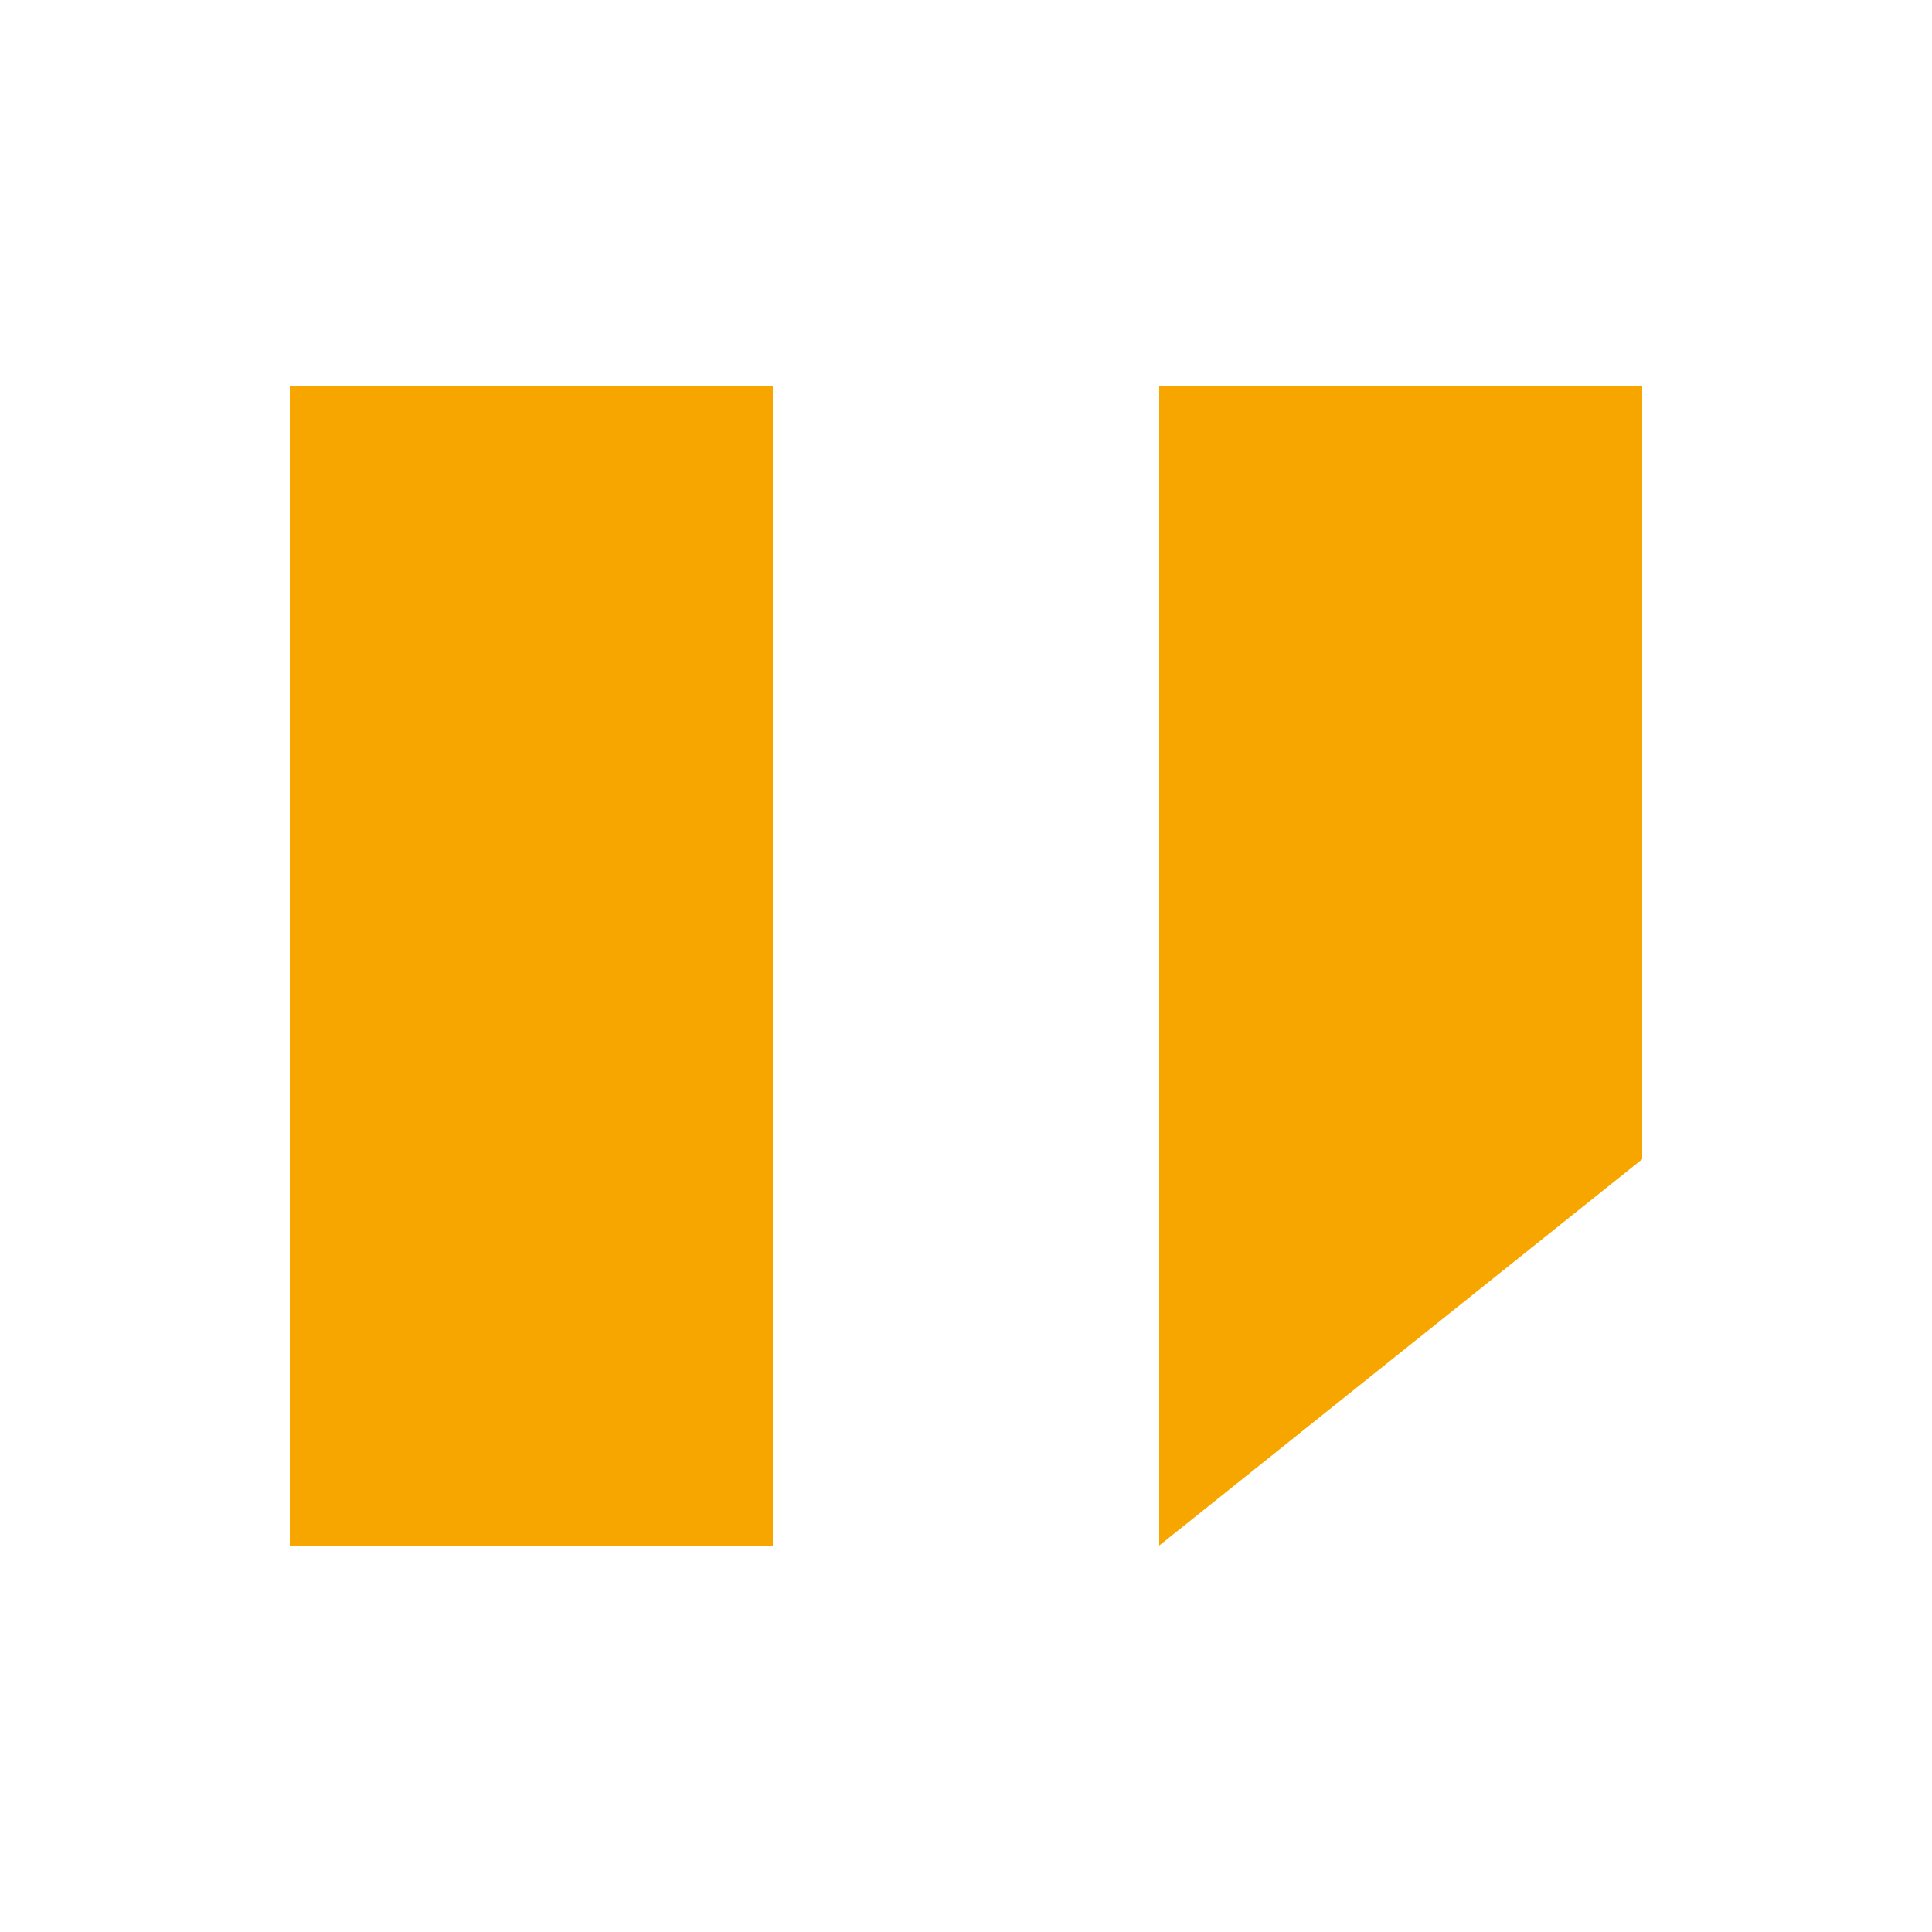
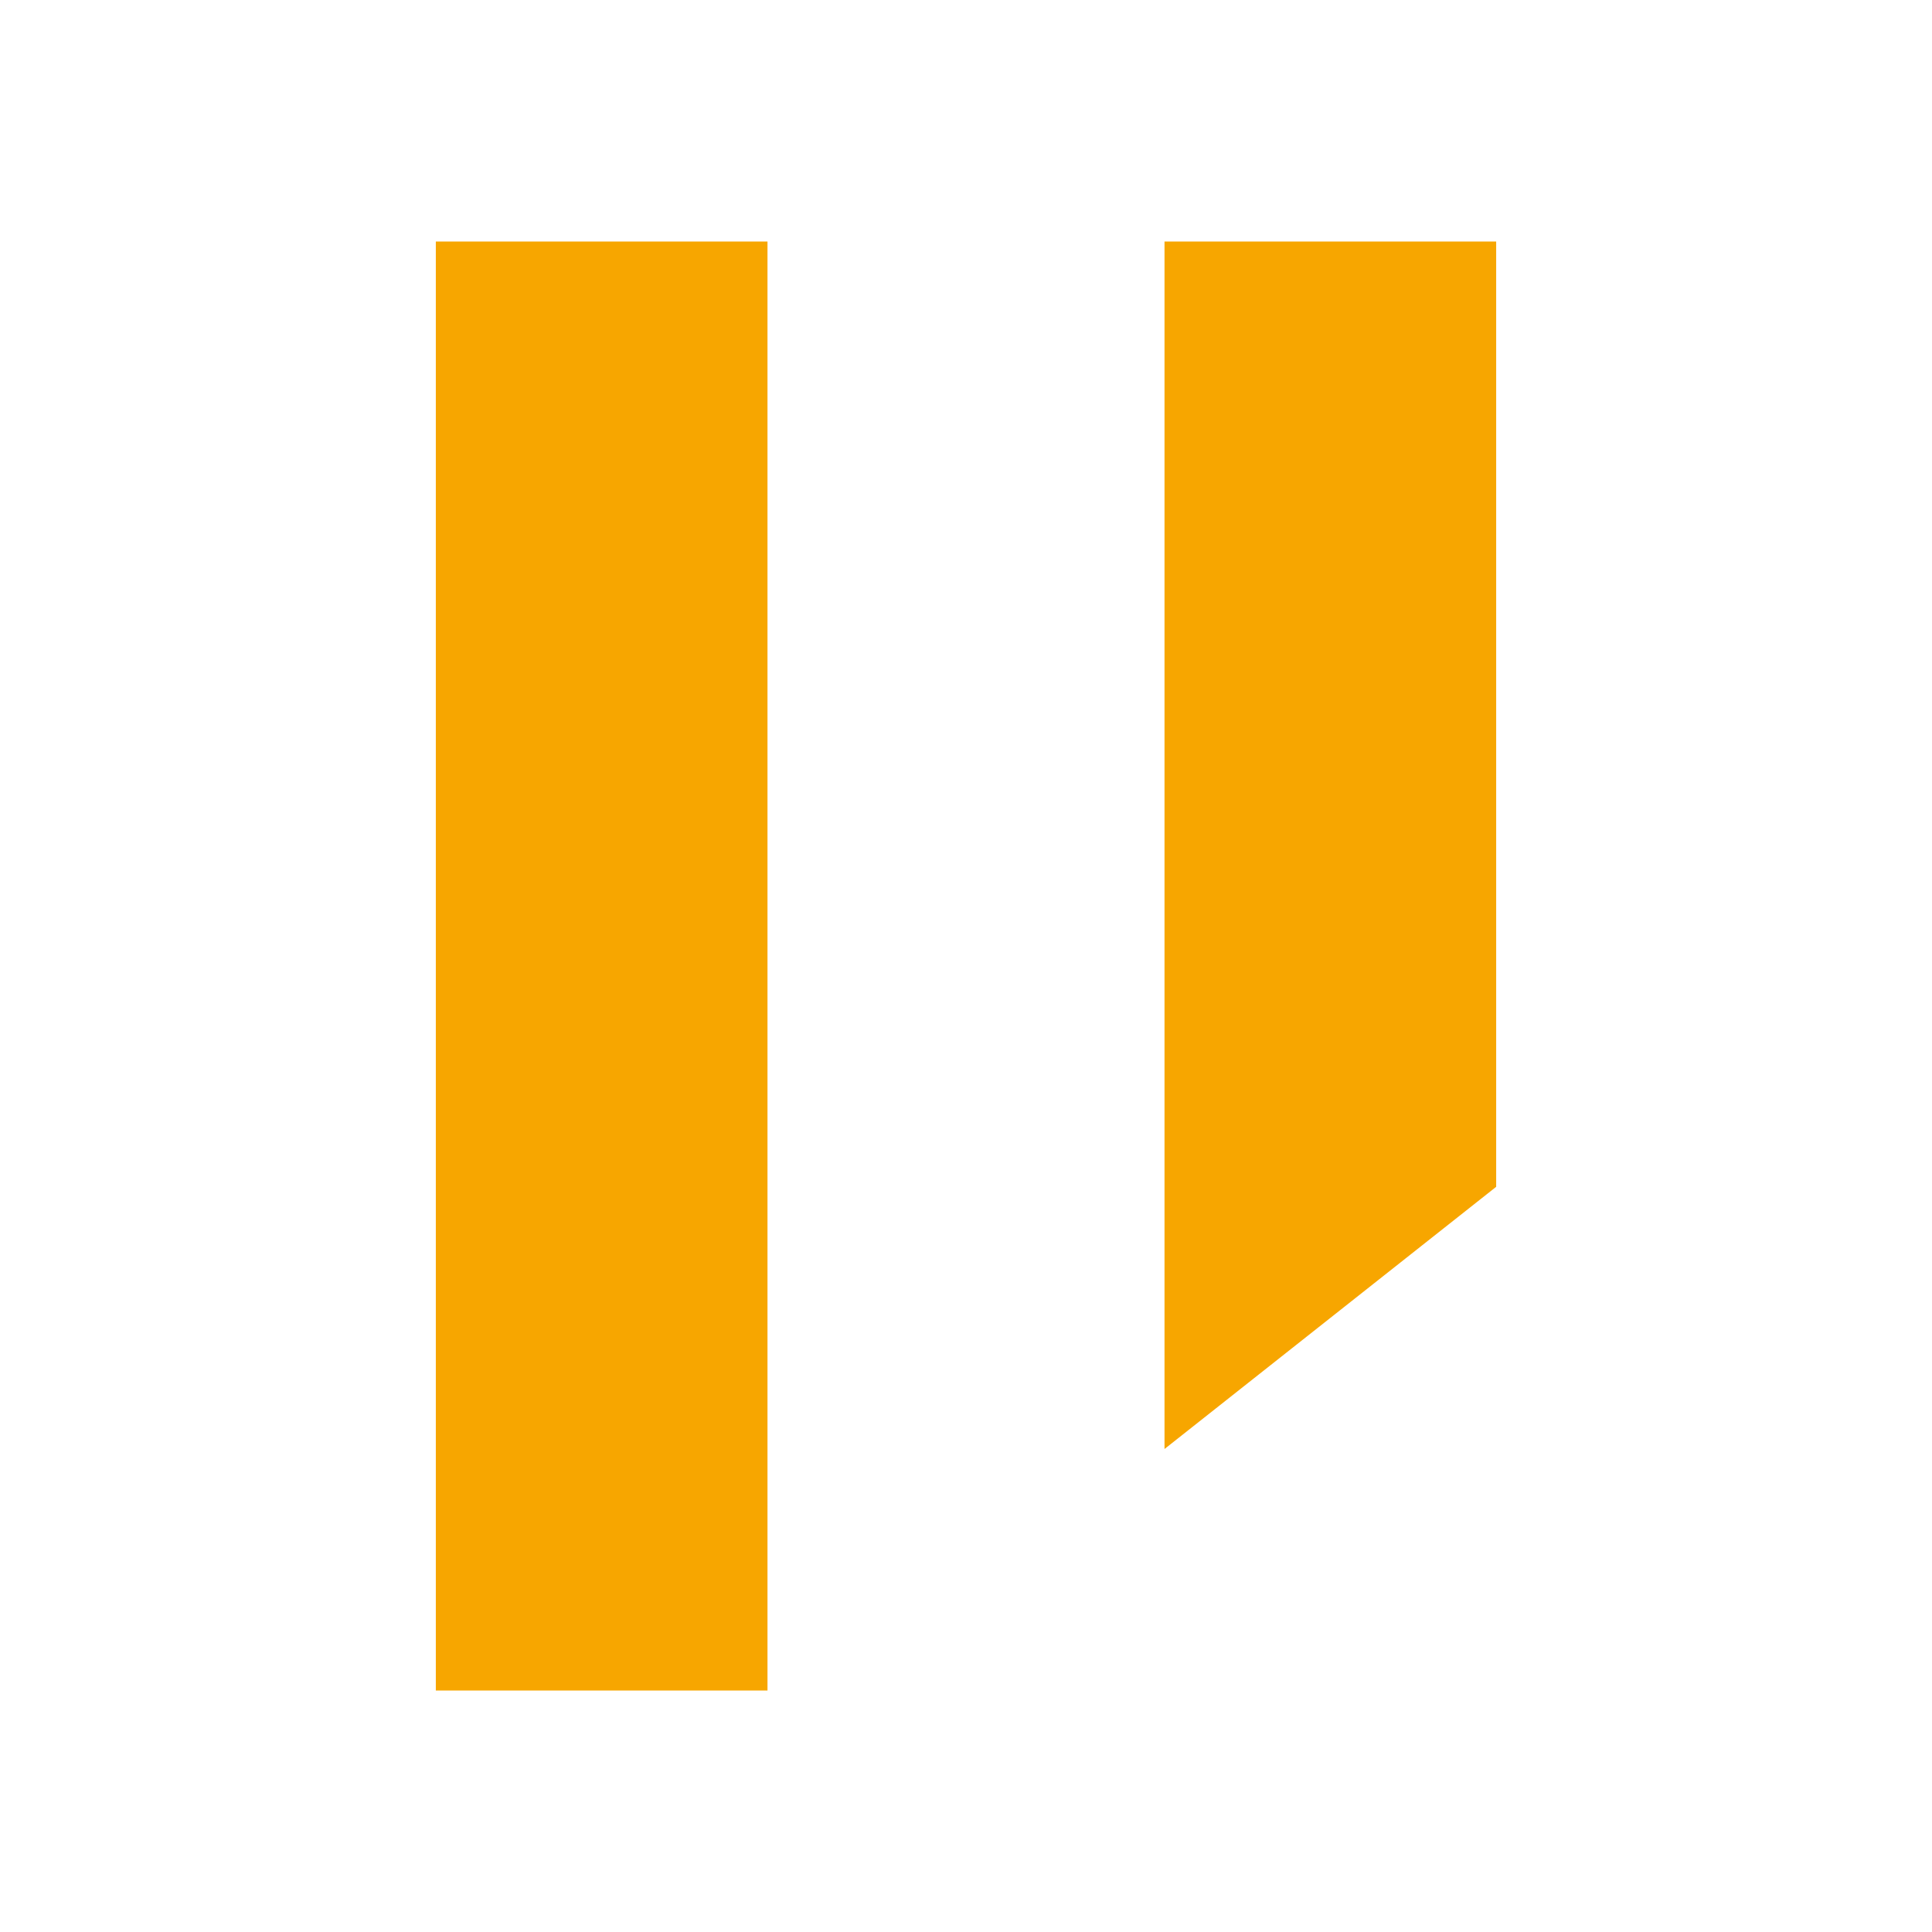
- <svg xmlns="http://www.w3.org/2000/svg" viewBox="0 0 200 200">
-   <path fill="#f7a600" d="M30 40h50v120H30V40zm90 0h50v80l-50 40V40z" />
+ <svg xmlns="http://www.w3.org/2000/svg" role="img" viewBox="0 0 24 24">
+   <path fill="#f7a600" d="M5.414 3h4.12v18h-4.12V3zm9.052 0h4.12v11.743L14.466 18V3z" />
</svg>
